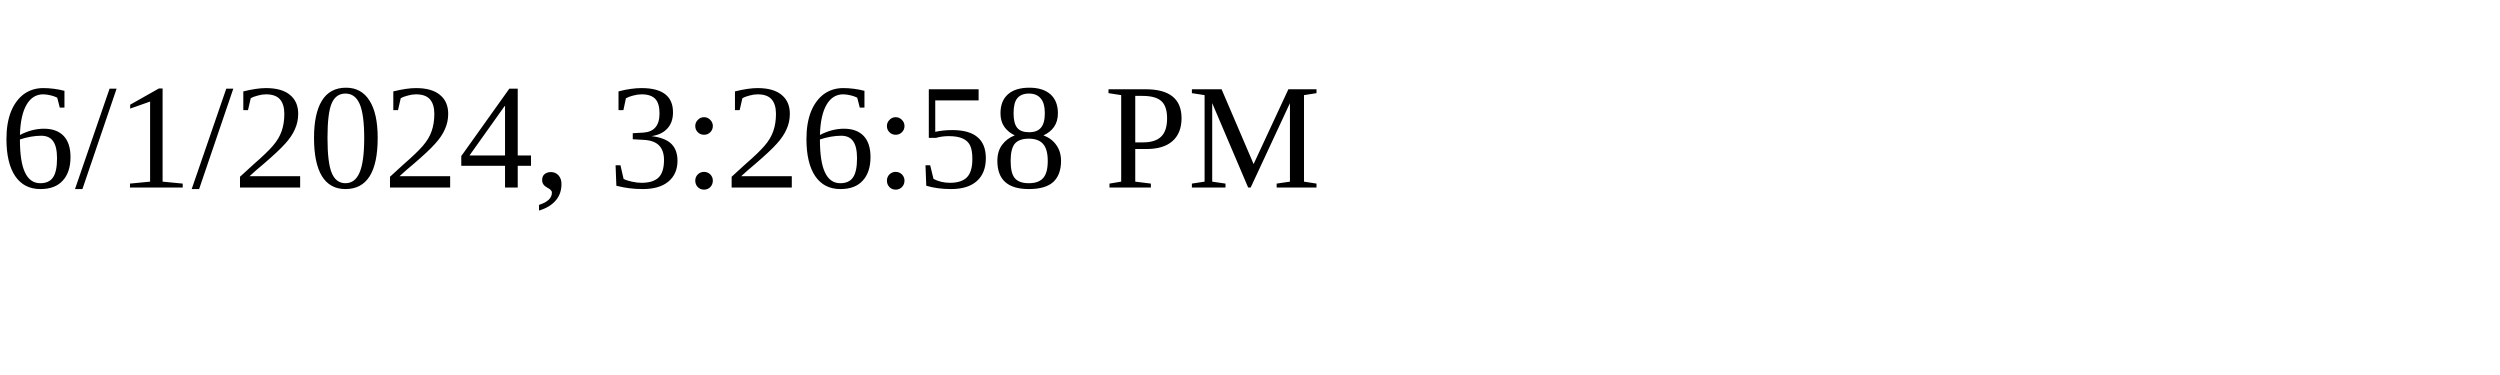
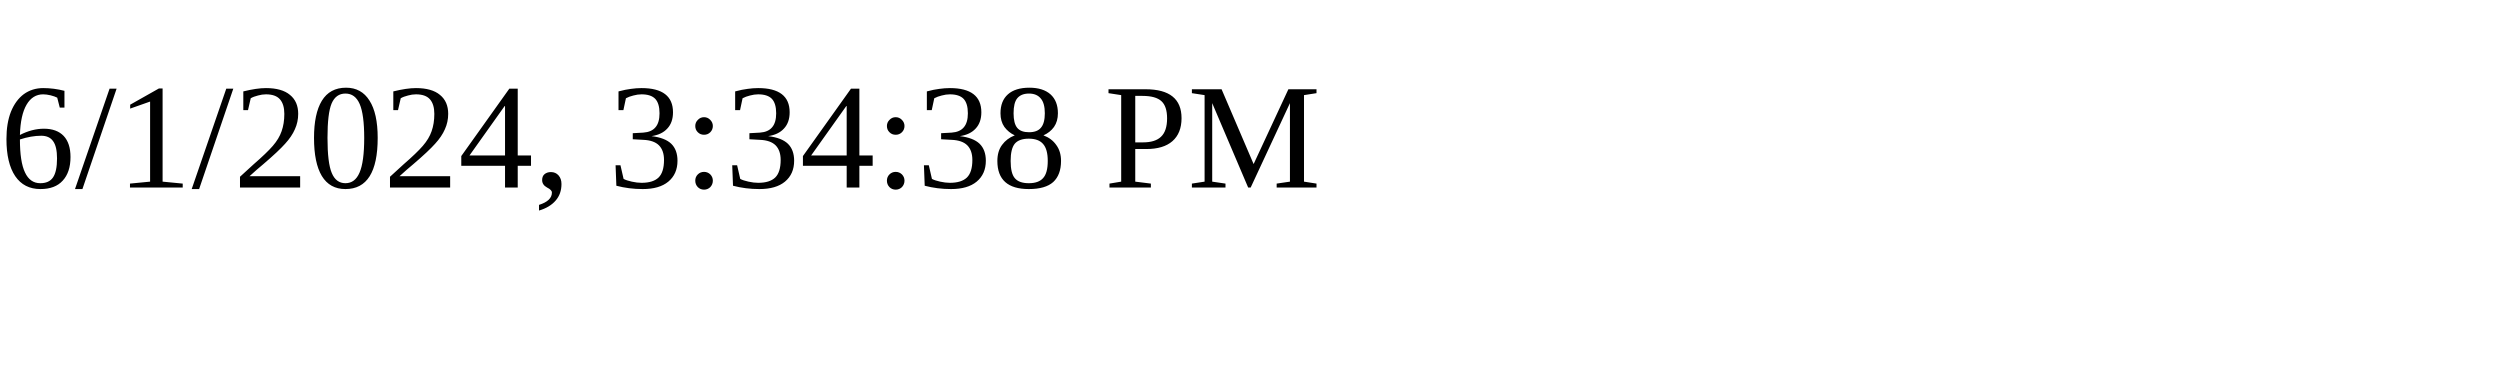
<svg xmlns="http://www.w3.org/2000/svg" height="30" width="200">
-   <text x="0" y="15">6/1/2024, 3:26:58 PM</text>
+   <text x="0" y="15">6/1/2024, 3:34:38 PM</text>
</svg>
